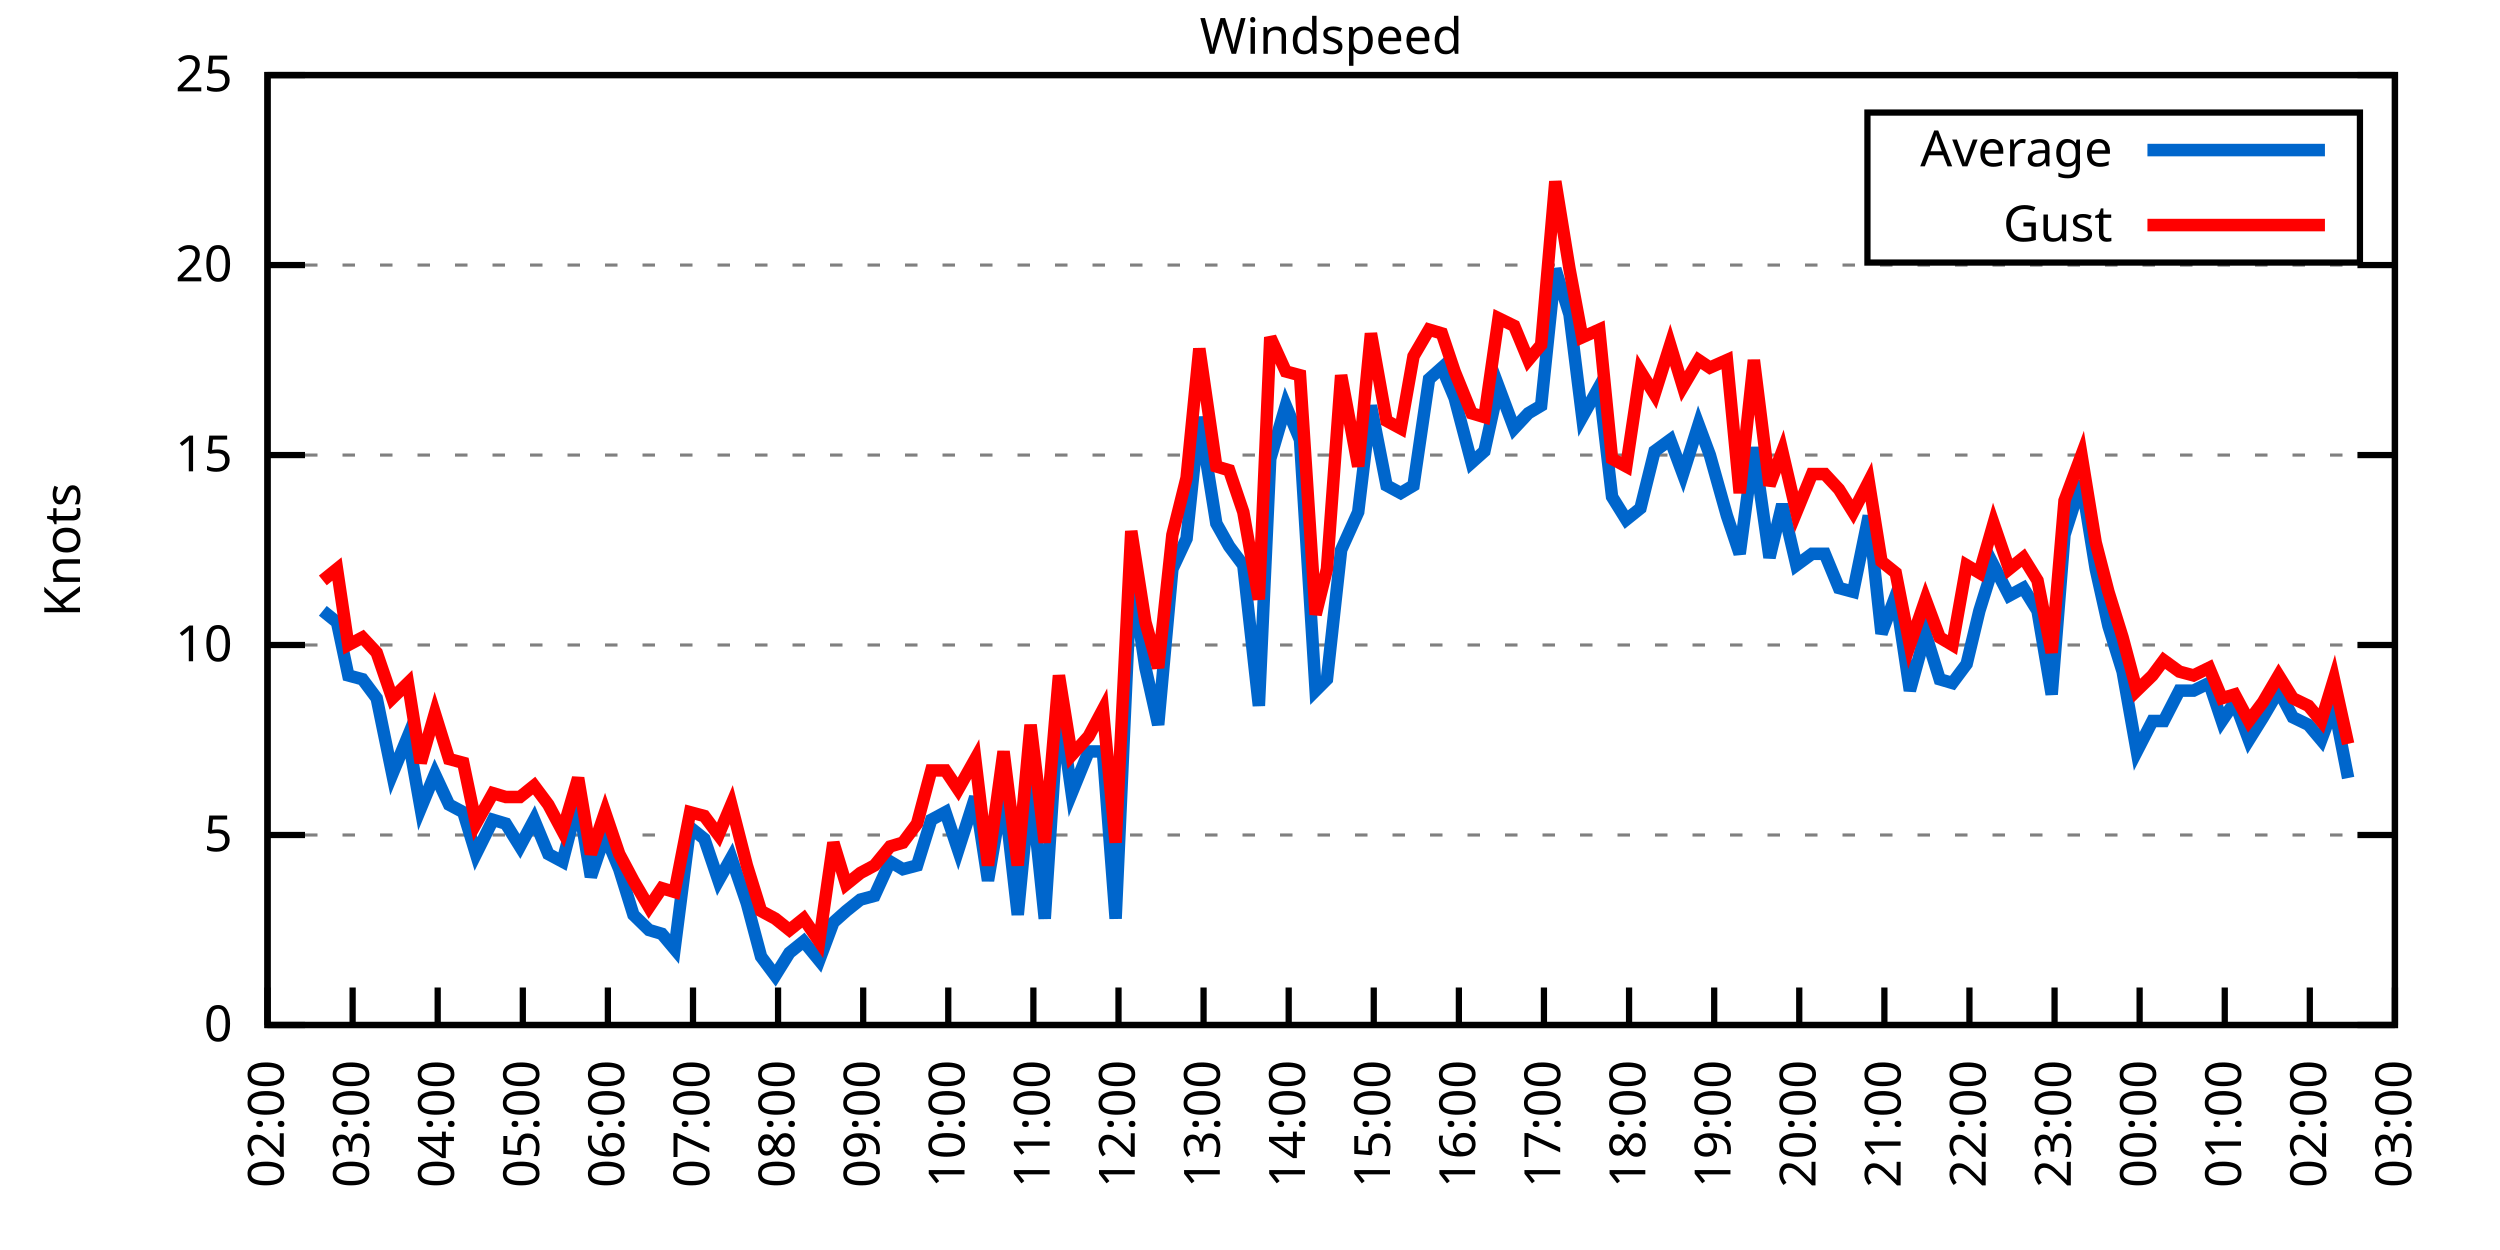
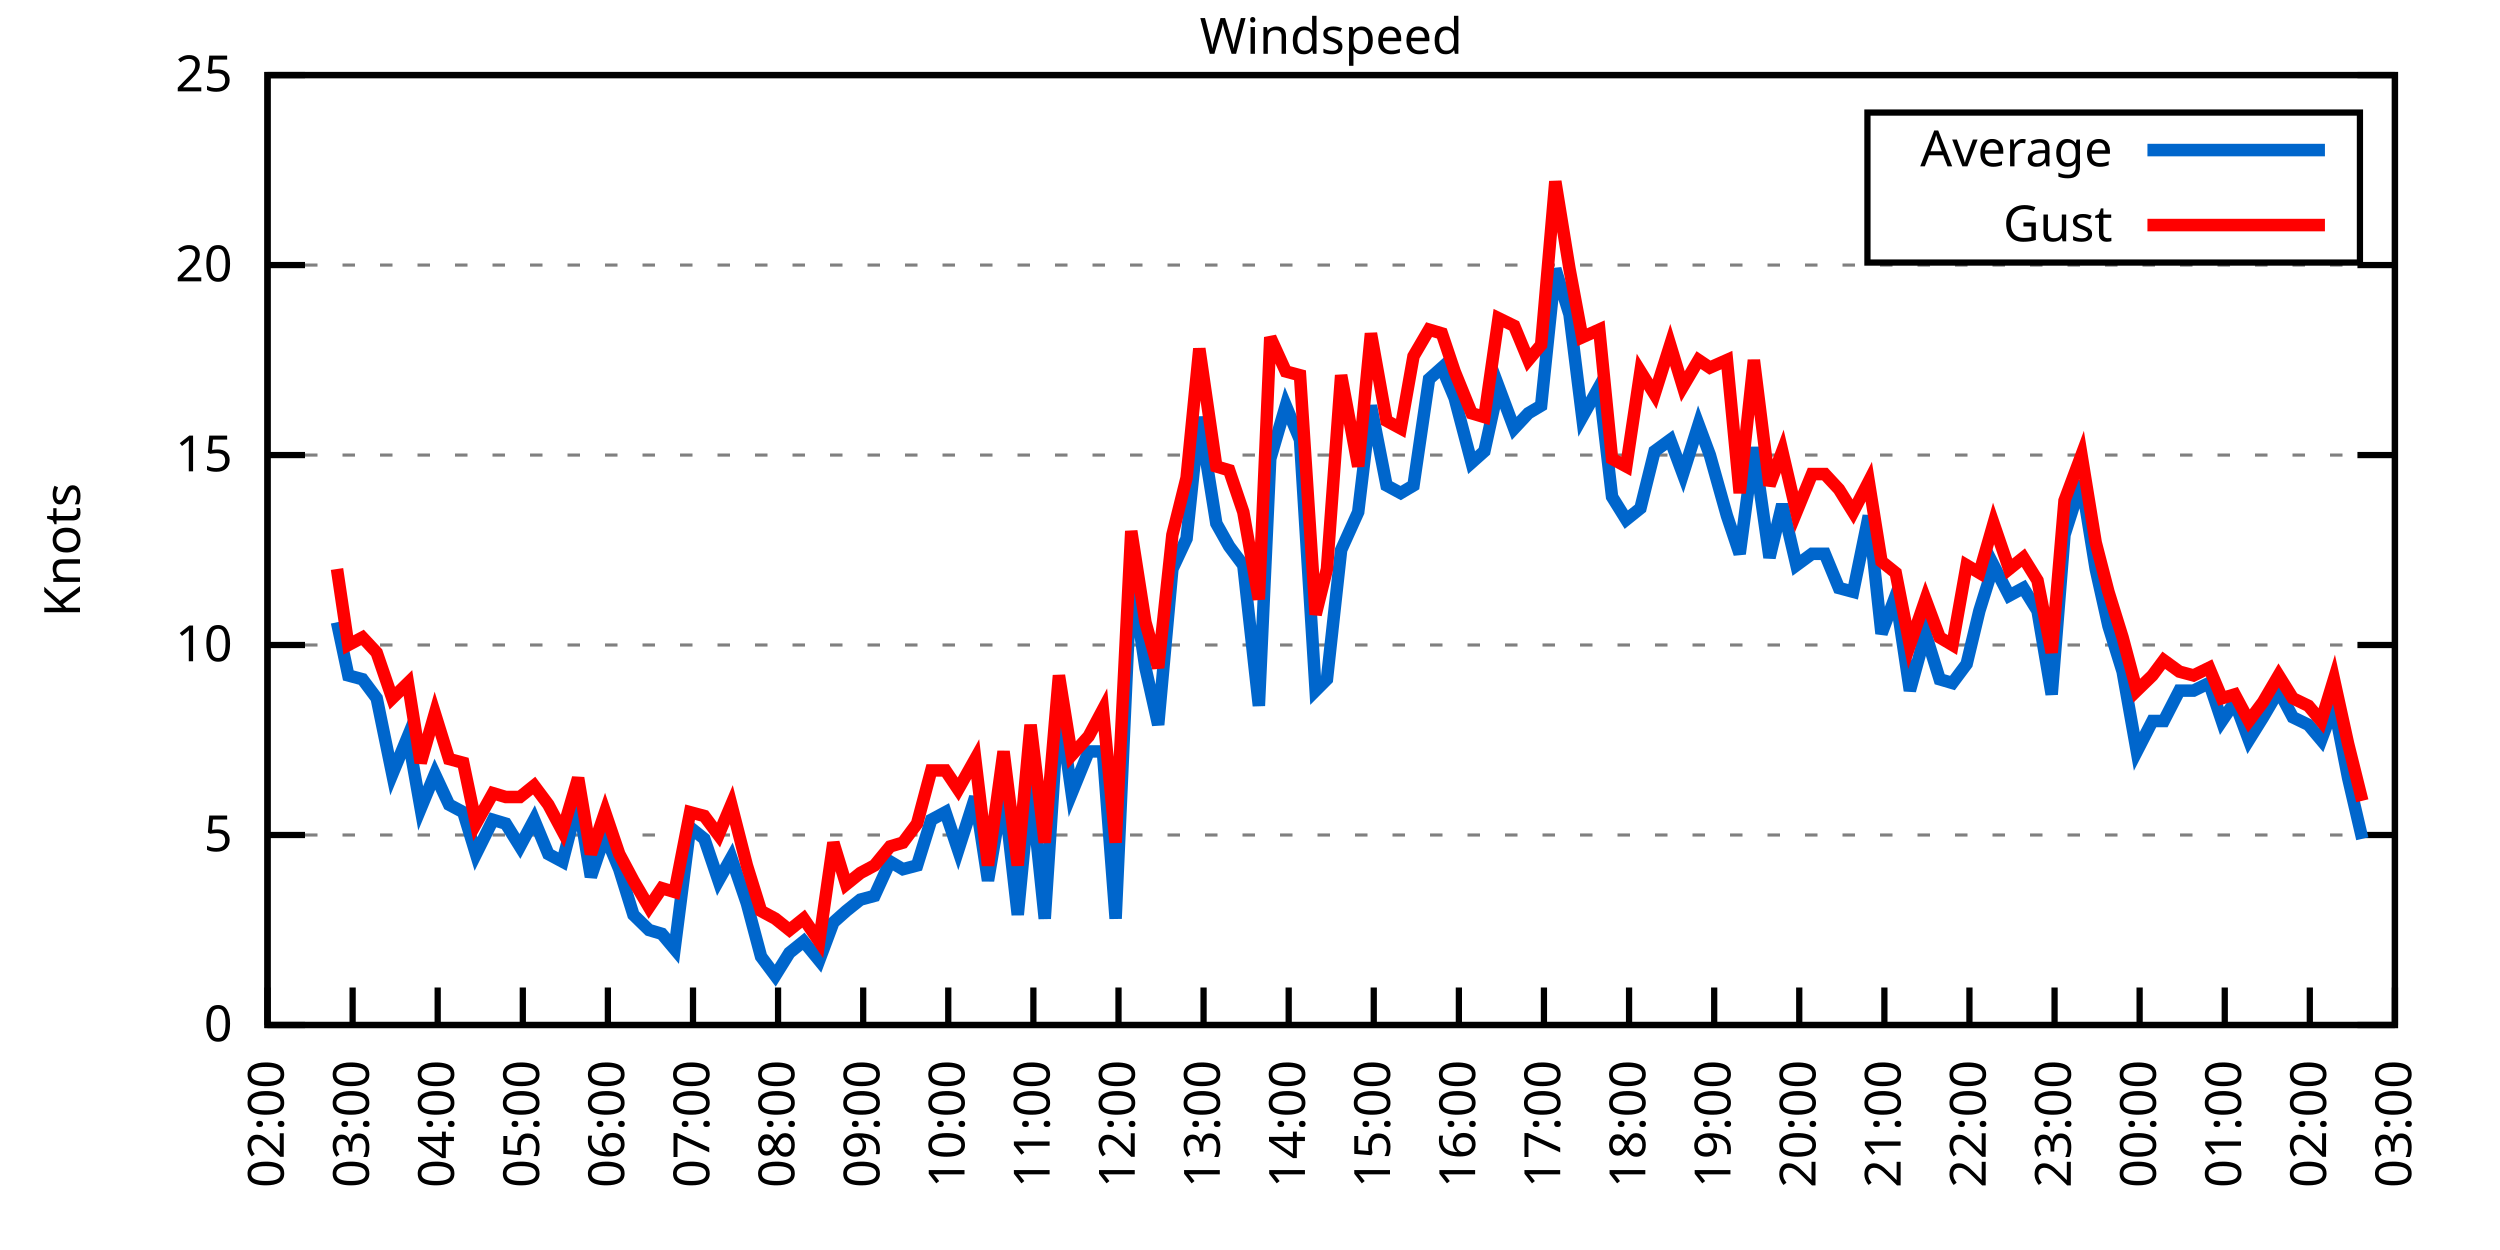
<svg xmlns="http://www.w3.org/2000/svg" xmlns:xlink="http://www.w3.org/1999/xlink" width="400" height="200" viewBox="0 0 400 200">
  <g id="gnuplot_canvas">
    <rect x="0" y="0" width="400" height="200" fill="none" />
    <defs>
      <circle id="gpDot" r="0.5" stroke-width="0.5" stroke="currentColor" />
      <path id="gpPt0" stroke-width="0.333" stroke="currentColor" d="M-1,0 h2 M0,-1 v2" />
      <path id="gpPt1" stroke-width="0.333" stroke="currentColor" d="M-1,-1 L1,1 M1,-1 L-1,1" />
      <path id="gpPt2" stroke-width="0.333" stroke="currentColor" d="M-1,0 L1,0 M0,-1 L0,1 M-1,-1 L1,1 M-1,1 L1,-1" />
      <rect id="gpPt3" stroke-width="0.333" stroke="currentColor" x="-1" y="-1" width="2" height="2" />
      <rect id="gpPt4" stroke-width="0.333" stroke="currentColor" fill="currentColor" x="-1" y="-1" width="2" height="2" />
      <circle id="gpPt5" stroke-width="0.333" stroke="currentColor" cx="0" cy="0" r="1" />
      <use xlink:href="#gpPt5" id="gpPt6" fill="currentColor" stroke="none" />
      <path id="gpPt7" stroke-width="0.333" stroke="currentColor" d="M0,-1.33 L-1.33,0.67 L1.33,0.67 z" />
      <use xlink:href="#gpPt7" id="gpPt8" fill="currentColor" stroke="none" />
      <use xlink:href="#gpPt7" id="gpPt9" stroke="currentColor" transform="rotate(180)" />
      <use xlink:href="#gpPt9" id="gpPt10" fill="currentColor" stroke="none" />
      <use xlink:href="#gpPt3" id="gpPt11" stroke="currentColor" transform="rotate(45)" />
      <use xlink:href="#gpPt11" id="gpPt12" fill="currentColor" stroke="none" />
      <path id="gpPt13" stroke-width="0.333" stroke="currentColor" d="M0,1.330 L1.265,0.411 L0.782,-1.067 L-0.782,-1.076 L-1.265,0.411 z" />
      <use xlink:href="#gpPt13" id="gpPt14" fill="currentColor" stroke="none" />
      <filter id="textbox" filterUnits="objectBoundingBox" x="0" y="0" height="1" width="1">
        <feFlood flood-color="white" flood-opacity="1" result="bgnd" />
        <feComposite in="SourceGraphic" in2="bgnd" operator="atop" />
      </filter>
      <filter id="greybox" filterUnits="objectBoundingBox" x="0" y="0" height="1" width="1">
        <feFlood flood-color="lightgrey" flood-opacity="1" result="grey" />
        <feComposite in="SourceGraphic" in2="grey" operator="atop" />
      </filter>
    </defs>
    <g fill="none" color="white" stroke="currentColor" stroke-width="1.00" stroke-linecap="butt" stroke-linejoin="miter">
</g>
    <g fill="none" color="black" stroke="currentColor" stroke-width="1.00" stroke-linecap="butt" stroke-linejoin="miter">
      <g stroke="none" shape-rendering="crispEdges">
        <polygon fill="rgb(255, 255, 255)" points="42.80,164.00 383.18,164.00 383.18,12.02 42.80,12.02 " />
      </g>
    </g>
    <g fill="none" color="black" stroke="currentColor" stroke-width="1.00" stroke-linecap="butt" stroke-linejoin="miter">
</g>
    <g fill="none" color="black" stroke="black" stroke-width="0.50" stroke-linecap="butt" stroke-linejoin="miter">
</g>
    <g fill="none" color="gray" stroke="currentColor" stroke-width="0.50" stroke-linecap="butt" stroke-linejoin="miter">
      <path stroke="gray" stroke-dasharray="2,4" class="gridline" d="M42.80,164.00 L383.19,164.00  " />
    </g>
    <g fill="none" color="gray" stroke="gray" stroke-width="1.00" stroke-linecap="butt" stroke-linejoin="miter">
</g>
    <g fill="none" color="black" stroke="currentColor" stroke-width="1.00" stroke-linecap="butt" stroke-linejoin="miter">
      <path stroke="black" d="M42.80,164.00 L48.80,164.00 M383.19,164.00 L377.19,164.00  " />
      <g transform="translate(37.20,166.60)" stroke="none" fill="black" font-family="Sans" font-size="8.00" text-anchor="end">
        <text>
          <tspan font-family="Sans"> 0</tspan>
        </text>
      </g>
    </g>
    <g fill="none" color="black" stroke="currentColor" stroke-width="1.00" stroke-linecap="butt" stroke-linejoin="miter">
</g>
    <g fill="none" color="black" stroke="black" stroke-width="0.50" stroke-linecap="butt" stroke-linejoin="miter">
</g>
    <g fill="none" color="gray" stroke="currentColor" stroke-width="0.50" stroke-linecap="butt" stroke-linejoin="miter">
      <path stroke="gray" stroke-dasharray="2,4" class="gridline" d="M42.80,133.60 L383.19,133.60  " />
    </g>
    <g fill="none" color="gray" stroke="gray" stroke-width="1.00" stroke-linecap="butt" stroke-linejoin="miter">
</g>
    <g fill="none" color="black" stroke="currentColor" stroke-width="1.00" stroke-linecap="butt" stroke-linejoin="miter">
      <path stroke="black" d="M42.80,133.60 L48.80,133.60 M383.19,133.60 L377.19,133.60  " />
      <g transform="translate(37.20,136.20)" stroke="none" fill="black" font-family="Sans" font-size="8.00" text-anchor="end">
        <text>
          <tspan font-family="Sans"> 5</tspan>
        </text>
      </g>
    </g>
    <g fill="none" color="black" stroke="currentColor" stroke-width="1.00" stroke-linecap="butt" stroke-linejoin="miter">
</g>
    <g fill="none" color="black" stroke="black" stroke-width="0.50" stroke-linecap="butt" stroke-linejoin="miter">
</g>
    <g fill="none" color="gray" stroke="currentColor" stroke-width="0.50" stroke-linecap="butt" stroke-linejoin="miter">
      <path stroke="gray" stroke-dasharray="2,4" class="gridline" d="M42.80,103.20 L383.19,103.20  " />
    </g>
    <g fill="none" color="gray" stroke="gray" stroke-width="1.00" stroke-linecap="butt" stroke-linejoin="miter">
</g>
    <g fill="none" color="black" stroke="currentColor" stroke-width="1.00" stroke-linecap="butt" stroke-linejoin="miter">
      <path stroke="black" d="M42.80,103.20 L48.80,103.20 M383.19,103.20 L377.19,103.20  " />
      <g transform="translate(37.20,105.80)" stroke="none" fill="black" font-family="Sans" font-size="8.00" text-anchor="end">
        <text>
          <tspan font-family="Sans"> 10</tspan>
        </text>
      </g>
    </g>
    <g fill="none" color="black" stroke="currentColor" stroke-width="1.00" stroke-linecap="butt" stroke-linejoin="miter">
</g>
    <g fill="none" color="black" stroke="black" stroke-width="0.50" stroke-linecap="butt" stroke-linejoin="miter">
</g>
    <g fill="none" color="gray" stroke="currentColor" stroke-width="0.50" stroke-linecap="butt" stroke-linejoin="miter">
      <path stroke="gray" stroke-dasharray="2,4" class="gridline" d="M42.80,72.81 L383.19,72.81  " />
    </g>
    <g fill="none" color="gray" stroke="gray" stroke-width="1.00" stroke-linecap="butt" stroke-linejoin="miter">
</g>
    <g fill="none" color="black" stroke="currentColor" stroke-width="1.00" stroke-linecap="butt" stroke-linejoin="miter">
      <path stroke="black" d="M42.80,72.81 L48.80,72.81 M383.19,72.81 L377.19,72.81  " />
      <g transform="translate(37.20,75.41)" stroke="none" fill="black" font-family="Sans" font-size="8.00" text-anchor="end">
        <text>
          <tspan font-family="Sans"> 15</tspan>
        </text>
      </g>
    </g>
    <g fill="none" color="black" stroke="currentColor" stroke-width="1.00" stroke-linecap="butt" stroke-linejoin="miter">
</g>
    <g fill="none" color="black" stroke="black" stroke-width="0.50" stroke-linecap="butt" stroke-linejoin="miter">
</g>
    <g fill="none" color="gray" stroke="currentColor" stroke-width="0.50" stroke-linecap="butt" stroke-linejoin="miter">
      <path stroke="gray" stroke-dasharray="2,4" class="gridline" d="M42.80,42.41 L383.19,42.41  " />
    </g>
    <g fill="none" color="gray" stroke="gray" stroke-width="1.00" stroke-linecap="butt" stroke-linejoin="miter">
</g>
    <g fill="none" color="black" stroke="currentColor" stroke-width="1.00" stroke-linecap="butt" stroke-linejoin="miter">
      <path stroke="black" d="M42.80,42.41 L48.80,42.41 M383.19,42.41 L377.19,42.41  " />
      <g transform="translate(37.20,45.01)" stroke="none" fill="black" font-family="Sans" font-size="8.00" text-anchor="end">
        <text>
          <tspan font-family="Sans"> 20</tspan>
        </text>
      </g>
    </g>
    <g fill="none" color="black" stroke="currentColor" stroke-width="1.00" stroke-linecap="butt" stroke-linejoin="miter">
</g>
    <g fill="none" color="black" stroke="black" stroke-width="0.50" stroke-linecap="butt" stroke-linejoin="miter">
</g>
    <g fill="none" color="gray" stroke="currentColor" stroke-width="0.50" stroke-linecap="butt" stroke-linejoin="miter">
      <path stroke="gray" stroke-dasharray="2,4" class="gridline" d="M42.80,12.01 L383.19,12.01  " />
    </g>
    <g fill="none" color="gray" stroke="gray" stroke-width="1.00" stroke-linecap="butt" stroke-linejoin="miter">
</g>
    <g fill="none" color="black" stroke="currentColor" stroke-width="1.00" stroke-linecap="butt" stroke-linejoin="miter">
      <path stroke="black" d="M42.80,12.01 L48.80,12.01 M383.19,12.01 L377.19,12.01  " />
      <g transform="translate(37.20,14.61)" stroke="none" fill="black" font-family="Sans" font-size="8.00" text-anchor="end">
        <text>
          <tspan font-family="Sans"> 25</tspan>
        </text>
      </g>
    </g>
    <g fill="none" color="black" stroke="currentColor" stroke-width="1.00" stroke-linecap="butt" stroke-linejoin="miter">
      <path stroke="black" d="M42.80,164.00 L42.80,158.00  " />
      <g transform="translate(45.40,169.60) rotate(270.00)" stroke="none" fill="black" font-family="Sans" font-size="8.00" text-anchor="end">
        <text>
          <tspan font-family="Sans">02:00</tspan>
        </text>
      </g>
    </g>
    <g fill="none" color="black" stroke="currentColor" stroke-width="1.00" stroke-linecap="butt" stroke-linejoin="miter">
      <path stroke="black" d="M56.42,164.00 L56.42,158.00  " />
      <g transform="translate(59.02,169.60) rotate(270.00)" stroke="none" fill="black" font-family="Sans" font-size="8.00" text-anchor="end">
        <text>
          <tspan font-family="Sans">03:00</tspan>
        </text>
      </g>
    </g>
    <g fill="none" color="black" stroke="currentColor" stroke-width="1.00" stroke-linecap="butt" stroke-linejoin="miter">
      <path stroke="black" d="M70.03,164.00 L70.03,158.00  " />
      <g transform="translate(72.63,169.60) rotate(270.00)" stroke="none" fill="black" font-family="Sans" font-size="8.00" text-anchor="end">
        <text>
          <tspan font-family="Sans">04:00</tspan>
        </text>
      </g>
    </g>
    <g fill="none" color="black" stroke="currentColor" stroke-width="1.00" stroke-linecap="butt" stroke-linejoin="miter">
      <path stroke="black" d="M83.65,164.00 L83.65,158.00  " />
      <g transform="translate(86.25,169.60) rotate(270.00)" stroke="none" fill="black" font-family="Sans" font-size="8.00" text-anchor="end">
        <text>
          <tspan font-family="Sans">05:00</tspan>
        </text>
      </g>
    </g>
    <g fill="none" color="black" stroke="currentColor" stroke-width="1.00" stroke-linecap="butt" stroke-linejoin="miter">
      <path stroke="black" d="M97.26,164.00 L97.26,158.00  " />
      <g transform="translate(99.86,169.60) rotate(270.00)" stroke="none" fill="black" font-family="Sans" font-size="8.00" text-anchor="end">
        <text>
          <tspan font-family="Sans">06:00</tspan>
        </text>
      </g>
    </g>
    <g fill="none" color="black" stroke="currentColor" stroke-width="1.00" stroke-linecap="butt" stroke-linejoin="miter">
      <path stroke="black" d="M110.88,164.00 L110.88,158.00  " />
      <g transform="translate(113.48,169.60) rotate(270.00)" stroke="none" fill="black" font-family="Sans" font-size="8.00" text-anchor="end">
        <text>
          <tspan font-family="Sans">07:00</tspan>
        </text>
      </g>
    </g>
    <g fill="none" color="black" stroke="currentColor" stroke-width="1.00" stroke-linecap="butt" stroke-linejoin="miter">
      <path stroke="black" d="M124.49,164.00 L124.49,158.00  " />
      <g transform="translate(127.09,169.60) rotate(270.00)" stroke="none" fill="black" font-family="Sans" font-size="8.00" text-anchor="end">
        <text>
          <tspan font-family="Sans">08:00</tspan>
        </text>
      </g>
    </g>
    <g fill="none" color="black" stroke="currentColor" stroke-width="1.00" stroke-linecap="butt" stroke-linejoin="miter">
      <path stroke="black" d="M138.11,164.00 L138.11,158.00  " />
      <g transform="translate(140.71,169.60) rotate(270.00)" stroke="none" fill="black" font-family="Sans" font-size="8.00" text-anchor="end">
        <text>
          <tspan font-family="Sans">09:00</tspan>
        </text>
      </g>
    </g>
    <g fill="none" color="black" stroke="currentColor" stroke-width="1.00" stroke-linecap="butt" stroke-linejoin="miter">
      <path stroke="black" d="M151.72,164.00 L151.72,158.00  " />
      <g transform="translate(154.32,169.60) rotate(270.00)" stroke="none" fill="black" font-family="Sans" font-size="8.00" text-anchor="end">
        <text>
          <tspan font-family="Sans">10:00</tspan>
        </text>
      </g>
    </g>
    <g fill="none" color="black" stroke="currentColor" stroke-width="1.00" stroke-linecap="butt" stroke-linejoin="miter">
      <path stroke="black" d="M165.34,164.00 L165.34,158.00  " />
      <g transform="translate(167.94,169.60) rotate(270.00)" stroke="none" fill="black" font-family="Sans" font-size="8.00" text-anchor="end">
        <text>
          <tspan font-family="Sans">11:00</tspan>
        </text>
      </g>
    </g>
    <g fill="none" color="black" stroke="currentColor" stroke-width="1.00" stroke-linecap="butt" stroke-linejoin="miter">
      <path stroke="black" d="M178.96,164.00 L178.96,158.00  " />
      <g transform="translate(181.56,169.60) rotate(270.00)" stroke="none" fill="black" font-family="Sans" font-size="8.00" text-anchor="end">
        <text>
          <tspan font-family="Sans">12:00</tspan>
        </text>
      </g>
    </g>
    <g fill="none" color="black" stroke="currentColor" stroke-width="1.00" stroke-linecap="butt" stroke-linejoin="miter">
      <path stroke="black" d="M192.57,164.00 L192.57,158.00  " />
      <g transform="translate(195.17,169.60) rotate(270.00)" stroke="none" fill="black" font-family="Sans" font-size="8.00" text-anchor="end">
        <text>
          <tspan font-family="Sans">13:00</tspan>
        </text>
      </g>
    </g>
    <g fill="none" color="black" stroke="currentColor" stroke-width="1.00" stroke-linecap="butt" stroke-linejoin="miter">
      <path stroke="black" d="M206.19,164.00 L206.19,158.00  " />
      <g transform="translate(208.79,169.60) rotate(270.00)" stroke="none" fill="black" font-family="Sans" font-size="8.00" text-anchor="end">
        <text>
          <tspan font-family="Sans">14:00</tspan>
        </text>
      </g>
    </g>
    <g fill="none" color="black" stroke="currentColor" stroke-width="1.00" stroke-linecap="butt" stroke-linejoin="miter">
      <path stroke="black" d="M219.80,164.00 L219.80,158.00  " />
      <g transform="translate(222.40,169.60) rotate(270.00)" stroke="none" fill="black" font-family="Sans" font-size="8.00" text-anchor="end">
        <text>
          <tspan font-family="Sans">15:00</tspan>
        </text>
      </g>
    </g>
    <g fill="none" color="black" stroke="currentColor" stroke-width="1.00" stroke-linecap="butt" stroke-linejoin="miter">
      <path stroke="black" d="M233.42,164.00 L233.42,158.00  " />
      <g transform="translate(236.02,169.60) rotate(270.00)" stroke="none" fill="black" font-family="Sans" font-size="8.00" text-anchor="end">
        <text>
          <tspan font-family="Sans">16:00</tspan>
        </text>
      </g>
    </g>
    <g fill="none" color="black" stroke="currentColor" stroke-width="1.00" stroke-linecap="butt" stroke-linejoin="miter">
      <path stroke="black" d="M247.03,164.00 L247.03,158.00  " />
      <g transform="translate(249.63,169.60) rotate(270.00)" stroke="none" fill="black" font-family="Sans" font-size="8.00" text-anchor="end">
        <text>
          <tspan font-family="Sans">17:00</tspan>
        </text>
      </g>
    </g>
    <g fill="none" color="black" stroke="currentColor" stroke-width="1.00" stroke-linecap="butt" stroke-linejoin="miter">
      <path stroke="black" d="M260.65,164.00 L260.65,158.00  " />
      <g transform="translate(263.25,169.60) rotate(270.00)" stroke="none" fill="black" font-family="Sans" font-size="8.00" text-anchor="end">
        <text>
          <tspan font-family="Sans">18:00</tspan>
        </text>
      </g>
    </g>
    <g fill="none" color="black" stroke="currentColor" stroke-width="1.00" stroke-linecap="butt" stroke-linejoin="miter">
      <path stroke="black" d="M274.27,164.00 L274.27,158.00  " />
      <g transform="translate(276.87,169.60) rotate(270.00)" stroke="none" fill="black" font-family="Sans" font-size="8.00" text-anchor="end">
        <text>
          <tspan font-family="Sans">19:00</tspan>
        </text>
      </g>
    </g>
    <g fill="none" color="black" stroke="currentColor" stroke-width="1.00" stroke-linecap="butt" stroke-linejoin="miter">
      <path stroke="black" d="M287.88,164.00 L287.88,158.00  " />
      <g transform="translate(290.48,169.60) rotate(270.00)" stroke="none" fill="black" font-family="Sans" font-size="8.00" text-anchor="end">
        <text>
          <tspan font-family="Sans">20:00</tspan>
        </text>
      </g>
    </g>
    <g fill="none" color="black" stroke="currentColor" stroke-width="1.00" stroke-linecap="butt" stroke-linejoin="miter">
      <path stroke="black" d="M301.50,164.00 L301.50,158.00  " />
      <g transform="translate(304.10,169.60) rotate(270.00)" stroke="none" fill="black" font-family="Sans" font-size="8.00" text-anchor="end">
        <text>
          <tspan font-family="Sans">21:00</tspan>
        </text>
      </g>
    </g>
    <g fill="none" color="black" stroke="currentColor" stroke-width="1.00" stroke-linecap="butt" stroke-linejoin="miter">
      <path stroke="black" d="M315.11,164.00 L315.11,158.00  " />
      <g transform="translate(317.71,169.60) rotate(270.00)" stroke="none" fill="black" font-family="Sans" font-size="8.00" text-anchor="end">
        <text>
          <tspan font-family="Sans">22:00</tspan>
        </text>
      </g>
    </g>
    <g fill="none" color="black" stroke="currentColor" stroke-width="1.00" stroke-linecap="butt" stroke-linejoin="miter">
      <path stroke="black" d="M328.73,164.00 L328.73,158.00  " />
      <g transform="translate(331.33,169.60) rotate(270.00)" stroke="none" fill="black" font-family="Sans" font-size="8.00" text-anchor="end">
        <text>
          <tspan font-family="Sans">23:00</tspan>
        </text>
      </g>
    </g>
    <g fill="none" color="black" stroke="currentColor" stroke-width="1.00" stroke-linecap="butt" stroke-linejoin="miter">
      <path stroke="black" d="M342.34,164.00 L342.34,158.00  " />
      <g transform="translate(344.94,169.60) rotate(270.00)" stroke="none" fill="black" font-family="Sans" font-size="8.00" text-anchor="end">
        <text>
          <tspan font-family="Sans">00:00</tspan>
        </text>
      </g>
    </g>
    <g fill="none" color="black" stroke="currentColor" stroke-width="1.00" stroke-linecap="butt" stroke-linejoin="miter">
      <path stroke="black" d="M355.96,164.00 L355.96,158.00  " />
      <g transform="translate(358.56,169.60) rotate(270.00)" stroke="none" fill="black" font-family="Sans" font-size="8.00" text-anchor="end">
        <text>
          <tspan font-family="Sans">01:00</tspan>
        </text>
      </g>
    </g>
    <g fill="none" color="black" stroke="currentColor" stroke-width="1.00" stroke-linecap="butt" stroke-linejoin="miter">
      <path stroke="black" d="M369.57,164.00 L369.57,158.00  " />
      <g transform="translate(372.17,169.60) rotate(270.00)" stroke="none" fill="black" font-family="Sans" font-size="8.00" text-anchor="end">
        <text>
          <tspan font-family="Sans">02:00</tspan>
        </text>
      </g>
    </g>
    <g fill="none" color="black" stroke="currentColor" stroke-width="1.00" stroke-linecap="butt" stroke-linejoin="miter">
      <path stroke="black" d="M383.19,164.00 L383.19,158.00  " />
      <g transform="translate(385.79,169.60) rotate(270.00)" stroke="none" fill="black" font-family="Sans" font-size="8.00" text-anchor="end">
        <text>
          <tspan font-family="Sans">03:00</tspan>
        </text>
      </g>
    </g>
    <g fill="none" color="black" stroke="currentColor" stroke-width="1.00" stroke-linecap="butt" stroke-linejoin="miter">
</g>
    <g fill="none" color="black" stroke="currentColor" stroke-width="1.00" stroke-linecap="butt" stroke-linejoin="miter">
      <path stroke="black" d="M42.80,12.01 L42.80,164.00 L383.19,164.00 L383.19,12.01 L42.80,12.01 Z  " />
    </g>
    <g fill="none" color="black" stroke="currentColor" stroke-width="1.00" stroke-linecap="butt" stroke-linejoin="miter">
</g>
    <g fill="none" color="black" stroke="currentColor" stroke-width="1.00" stroke-linecap="butt" stroke-linejoin="miter">
      <path stroke="black" d="M298.79,42.01 L298.79,18.01 L377.59,18.01 L377.59,42.01 L298.79,42.01 Z  " />
    </g>
    <g id="Windspeed_plot_1">
      <g fill="none" color="white" stroke="black" stroke-width="2.00" stroke-linecap="butt" stroke-linejoin="miter">
</g>
      <g fill="none" color="black" stroke="currentColor" stroke-width="2.00" stroke-linecap="butt" stroke-linejoin="miter">
        <g transform="translate(337.99,26.61)" stroke="none" fill="black" font-family="Sans" font-size="8.00" text-anchor="end">
          <text>
            <tspan font-family="Sans">Average</tspan>
          </text>
        </g>
      </g>
      <g fill="none" color="black" stroke="currentColor" stroke-width="2.00" stroke-linecap="butt" stroke-linejoin="miter">
-         <path stroke="rgb(  0, 102, 204)" d="M343.59,24.01 L371.99,24.01 M51.65,97.73 L53.92,99.56 L55.73,108.07 L58.00,108.68 L60.27,111.72 L62.77,123.87   L65.27,117.80 L67.31,129.35 L69.58,123.87 L71.85,128.74 L74.12,129.95 L76.16,136.64 L78.88,131.17 L80.92,131.78   L83.19,135.43 L85.46,131.17 L87.73,136.64 L90.00,137.86 L92.50,128.13 L94.54,140.29 L96.81,133.60 L99.08,139.07   L101.35,146.37 L103.84,148.80 L105.89,149.41 L107.93,151.84 L110.42,132.39 L112.69,134.21 L114.96,140.90 L117.01,137.25   L119.50,144.55 L121.77,153.06 L124.04,156.10 L126.31,152.45 L128.58,150.62 L131.07,153.66 L133.34,147.59 L135.39,145.76   L137.66,143.94 L139.92,143.33 L142.42,137.86 L144.46,139.07 L146.73,138.47 L149.00,131.17 L151.27,129.95 L153.31,136.03   L156.04,127.52 L158.08,140.90 L160.57,126.31 L162.84,146.37 L164.89,125.09 L167.16,146.98 L169.43,112.32 L171.47,126.91   L174.19,120.23 L176.46,120.23 L178.50,146.98 L181.00,91.65 L183.27,106.85 L185.31,115.97 L187.58,91.04 L189.85,86.18   L191.89,66.73 L194.61,83.75 L196.66,87.40 L198.93,90.44 L201.42,112.93 L203.24,73.41 L205.73,64.90 L208.00,70.37   L210.50,110.50 L212.31,108.68 L214.58,88.00 L217.31,81.93 L219.35,64.90 L221.85,77.67 L224.11,78.89 L226.16,77.67   L228.65,60.65 L230.70,58.82 L232.74,63.69 L235.46,74.02 L237.50,72.20 L239.77,61.86 L242.27,68.55 L244.54,66.12   L246.58,64.90 L248.85,43.02 L251.12,50.31 L253.16,66.73 L255.88,61.86 L257.93,79.49 L260.20,83.14 L262.47,81.32   L264.73,72.20 L267.23,70.37 L269.27,75.85 L271.77,67.94 L273.58,72.81 L276.31,82.53 L278.35,88.61 L280.62,71.59   L283.12,89.22 L285.16,80.71 L287.43,90.44 L289.92,88.61 L291.97,88.61 L294.23,94.08 L296.50,94.69 L299.00,82.53   L301.04,101.38 L303.31,95.30 L305.58,110.50 L308.08,101.38 L310.35,108.68 L312.39,109.28 L314.66,106.24 L316.70,97.73   L318.97,90.44 L321.47,95.30 L323.74,94.08 L326.00,97.73 L328.27,111.11 L330.32,85.57 L333.04,77.06 L335.31,91.04   L337.35,100.16 L339.62,107.46 L341.89,120.23 L344.39,115.36 L346.20,115.36 L348.70,110.50 L350.97,110.50 L353.46,109.28   L355.50,115.36 L357.55,112.32 L359.82,118.40 L362.09,114.76 L364.58,110.50 L366.85,114.76 L369.35,115.97 L371.39,118.40   L373.43,112.93 L375.70,124.48  " />
+         <path stroke="rgb(  0, 102, 204)" d="M343.59,24.01 L371.99,24.01 M53.92,99.56 L55.73,108.07 L58.00,108.68 L60.27,111.72 L62.77,123.87 L65.27,117.80   L67.31,129.35 L69.58,123.87 L71.85,128.74 L74.12,129.95 L76.16,136.64 L78.88,131.17 L80.92,131.78 L83.19,135.43   L85.46,131.17 L87.73,136.64 L90.00,137.86 L92.50,128.13 L94.54,140.29 L96.81,133.60 L99.08,139.07 L101.35,146.37   L103.84,148.80 L105.89,149.41 L107.93,151.84 L110.42,132.39 L112.69,134.21 L114.96,140.90 L117.01,137.25 L119.50,144.55   L121.77,153.06 L124.04,156.10 L126.31,152.45 L128.58,150.62 L131.07,153.66 L133.34,147.59 L135.39,145.76 L137.66,143.94   L139.92,143.33 L142.42,137.86 L144.46,139.07 L146.73,138.47 L149.00,131.17 L151.27,129.95 L153.31,136.03 L156.04,127.52   L158.08,140.90 L160.57,126.31 L162.84,146.37 L164.89,125.09 L167.16,146.98 L169.43,112.32 L171.47,126.91 L174.19,120.23   L176.46,120.23 L178.50,146.98 L181.00,91.65 L183.27,106.85 L185.31,115.97 L187.58,91.04 L189.85,86.18 L191.89,66.73   L194.61,83.75 L196.66,87.40 L198.93,90.44 L201.42,112.93 L203.24,73.41 L205.73,64.90 L208.00,70.37 L210.50,110.50   L212.31,108.68 L214.58,88.00 L217.31,81.93 L219.35,64.90 L221.85,77.67 L224.11,78.89 L226.16,77.67 L228.65,60.65   L230.70,58.82 L232.74,63.69 L235.46,74.02 L237.50,72.20 L239.77,61.86 L242.27,68.55 L244.54,66.12 L246.58,64.90   L248.85,43.02 L251.12,50.31 L253.16,66.73 L255.88,61.86 L257.93,79.49 L260.20,83.14 L262.47,81.32 L264.73,72.20   L267.23,70.37 L269.27,75.85 L271.77,67.94 L273.58,72.81 L276.31,82.53 L278.35,88.61 L280.62,71.59 L283.12,89.22   L285.16,80.71 L287.43,90.44 L289.92,88.61 L291.97,88.61 L294.23,94.08 L296.50,94.69 L299.00,82.53 L301.04,101.38   L303.31,95.30 L305.58,110.50 L308.08,101.38 L310.35,108.68 L312.39,109.28 L314.66,106.24 L316.70,97.73 L318.97,90.44   L321.47,95.30 L323.74,94.08 L326.00,97.73 L328.27,111.11 L330.32,85.57 L333.04,77.06 L335.31,91.04 L337.35,100.16   L339.62,107.46 L341.89,120.23 L344.39,115.36 L346.20,115.36 L348.70,110.50 L350.97,110.50 L353.46,109.28 L355.50,115.36   L357.55,112.32 L359.82,118.40 L362.09,114.76 L364.58,110.50 L366.85,114.76 L369.35,115.97 L371.39,118.40 L373.43,112.93   L375.70,124.48 L377.97,134.21  " />
      </g>
    </g>
    <g id="Windspeed_plot_2">
      <g fill="none" color="black" stroke="currentColor" stroke-width="2.00" stroke-linecap="butt" stroke-linejoin="miter">
        <g transform="translate(337.99,38.61)" stroke="none" fill="black" font-family="Sans" font-size="8.00" text-anchor="end">
          <text>
            <tspan font-family="Sans">Gust</tspan>
          </text>
        </g>
      </g>
      <g fill="none" color="black" stroke="currentColor" stroke-width="2.00" stroke-linecap="butt" stroke-linejoin="miter">
-         <path stroke="rgb(255,   0,   0)" d="M343.59,36.01 L371.99,36.01 M51.65,92.87 L53.92,91.04 L55.73,103.20 L58.00,101.99 L60.27,104.42 L62.77,111.72   L65.27,109.28 L67.31,122.05 L69.58,114.15 L71.85,121.44 L74.12,122.05 L76.16,131.78 L78.88,126.91 L80.92,127.52   L83.19,127.52 L85.46,125.70 L87.73,128.74 L90.00,132.99 L92.50,124.48 L94.54,136.64 L96.81,129.95 L99.08,136.64   L101.35,140.90 L103.84,145.15 L105.89,142.11 L107.93,142.72 L110.42,129.95 L112.69,130.56 L114.96,133.60 L117.01,128.74   L119.50,138.47 L121.77,145.76 L124.04,146.98 L126.31,148.80 L128.58,146.98 L131.07,150.62 L133.34,134.82 L135.39,141.51   L137.66,139.68 L139.92,138.47 L142.42,135.43 L144.46,134.82 L146.73,131.78 L149.00,123.27 L151.27,123.27 L153.31,126.31   L156.04,121.44 L158.08,138.47 L160.57,120.23 L162.84,138.47 L164.89,115.97 L167.16,134.82 L169.43,108.07 L171.47,120.83   L174.19,117.80 L176.46,113.54 L178.50,134.82 L181.00,84.97 L183.27,99.56 L185.31,106.85 L187.58,85.57 L189.85,76.45   L191.89,55.78 L194.61,74.63 L196.66,75.24 L198.93,81.93 L201.42,95.91 L203.24,53.96 L205.73,59.43 L208.00,60.04   L210.50,98.34 L212.31,91.04 L214.58,60.04 L217.31,74.63 L219.35,53.35 L221.85,67.33 L224.11,68.55 L226.16,57.00   L228.65,52.74 L230.70,53.35 L232.74,59.43 L235.46,66.12 L237.50,66.73 L239.77,50.92 L242.27,52.14 L244.54,57.61   L246.58,55.18 L248.85,29.03 L251.12,43.02 L253.16,53.96 L255.88,52.74 L257.93,73.41 L260.20,74.63 L262.47,59.43   L264.73,63.08 L267.23,55.18 L269.27,61.86 L271.77,57.61 L273.58,58.82 L276.31,57.61 L278.35,78.89 L280.62,57.61   L283.12,77.67 L285.16,72.20 L287.43,81.93 L289.92,75.85 L291.97,75.85 L294.23,78.28 L296.50,81.93 L299.00,77.06   L301.04,89.83 L303.31,91.65 L305.58,103.20 L308.08,95.91 L310.35,101.99 L312.39,103.20 L314.66,90.44 L316.70,91.65   L318.97,83.75 L321.47,91.04 L323.74,89.22 L326.00,92.87 L328.27,104.42 L330.32,80.10 L333.04,72.81 L335.31,86.79   L337.35,94.69 L339.62,101.99 L341.89,110.50 L344.39,108.07 L346.20,105.64 L348.70,107.46 L350.97,108.07 L353.46,106.85   L355.50,111.72 L357.55,111.11 L359.82,115.36 L362.09,112.32 L364.58,108.07 L366.85,111.72 L369.35,112.93 L371.39,115.36   L373.43,108.68 L375.70,119.01  " />
+         <path stroke="rgb(255,   0,   0)" d="M343.59,36.01 L371.99,36.01 M53.92,91.04 L55.73,103.20 L58.00,101.99 L60.27,104.42 L62.77,111.72 L65.27,109.28   L67.31,122.05 L69.58,114.15 L71.85,121.44 L74.12,122.05 L76.16,131.78 L78.88,126.91 L80.92,127.52 L83.19,127.52   L85.46,125.70 L87.73,128.74 L90.00,132.99 L92.50,124.48 L94.54,136.64 L96.81,129.95 L99.08,136.64 L101.35,140.90   L103.84,145.15 L105.89,142.11 L107.93,142.72 L110.42,129.95 L112.69,130.56 L114.96,133.60 L117.01,128.74 L119.50,138.47   L121.77,145.76 L124.04,146.98 L126.31,148.80 L128.58,146.98 L131.07,150.62 L133.34,134.82 L135.39,141.51 L137.66,139.68   L139.92,138.47 L142.42,135.43 L144.46,134.82 L146.73,131.78 L149.00,123.27 L151.27,123.27 L153.31,126.31 L156.04,121.44   L158.08,138.47 L160.57,120.23 L162.84,138.47 L164.89,115.97 L167.16,134.82 L169.43,108.07 L171.47,120.83 L174.19,117.80   L176.46,113.54 L178.50,134.82 L181.00,84.97 L183.27,99.56 L185.31,106.85 L187.58,85.57 L189.85,76.45 L191.89,55.78   L194.61,74.63 L196.66,75.24 L198.93,81.93 L201.42,95.91 L203.24,53.96 L205.73,59.43 L208.00,60.04 L210.50,98.34   L212.31,91.04 L214.58,60.04 L217.31,74.63 L219.35,53.35 L221.85,67.33 L224.11,68.55 L226.16,57.00 L228.65,52.74   L230.70,53.35 L232.74,59.43 L235.46,66.12 L237.50,66.73 L239.77,50.92 L242.27,52.14 L244.54,57.61 L246.58,55.18   L248.85,29.03 L251.12,43.02 L253.16,53.96 L255.88,52.74 L257.93,73.41 L260.20,74.63 L262.47,59.43 L264.73,63.08   L267.23,55.18 L269.27,61.86 L271.77,57.61 L273.58,58.82 L276.31,57.61 L278.35,78.89 L280.62,57.61 L283.12,77.67   L285.16,72.20 L287.43,81.93 L289.92,75.85 L291.97,75.85 L294.23,78.28 L296.50,81.93 L299.00,77.06 L301.04,89.83   L303.31,91.65 L305.58,103.20 L308.08,95.91 L310.35,101.99 L312.39,103.20 L314.66,90.44 L316.70,91.65 L318.97,83.75   L321.47,91.04 L323.74,89.22 L326.00,92.87 L328.27,104.42 L330.32,80.10 L333.04,72.81 L335.31,86.79 L337.35,94.69   L339.62,101.99 L341.89,110.50 L344.39,108.07 L346.20,105.64 L348.70,107.46 L350.97,108.07 L353.46,106.85 L355.50,111.72   L357.55,111.11 L359.82,115.36 L362.09,112.32 L364.58,108.07 L366.85,111.72 L369.35,112.93 L371.39,115.36 L373.43,108.68   L375.70,119.01 L377.97,128.13  " />
      </g>
    </g>
    <g fill="none" color="black" stroke="currentColor" stroke-width="2.00" stroke-linecap="butt" stroke-linejoin="miter">
</g>
    <g fill="none" color="black" stroke="black" stroke-width="1.00" stroke-linecap="butt" stroke-linejoin="miter">
</g>
    <g fill="none" color="black" stroke="currentColor" stroke-width="1.00" stroke-linecap="butt" stroke-linejoin="miter">
      <path stroke="black" d="M42.80,12.01 L42.80,164.00 L383.19,164.00 L383.19,12.01 L42.80,12.01 Z  " />
      <g transform="translate(12.80,88.01) rotate(270.00)" stroke="none" fill="black" font-family="Sans" font-size="8.00" text-anchor="middle">
        <text>
          <tspan font-family="Sans">Knots</tspan>
        </text>
      </g>
    </g>
    <g fill="none" color="black" stroke="currentColor" stroke-width="1.00" stroke-linecap="butt" stroke-linejoin="miter">
</g>
    <g fill="none" color="black" stroke="currentColor" stroke-width="1.00" stroke-linecap="butt" stroke-linejoin="miter">
      <g transform="translate(212.99,8.61)" stroke="none" fill="black" font-family="Sans" font-size="8.00" text-anchor="middle">
        <text>
          <tspan font-family="Sans">Windspeed</tspan>
        </text>
      </g>
    </g>
    <g fill="none" color="black" stroke="currentColor" stroke-width="1.00" stroke-linecap="butt" stroke-linejoin="miter">
</g>
  </g>
</svg>
